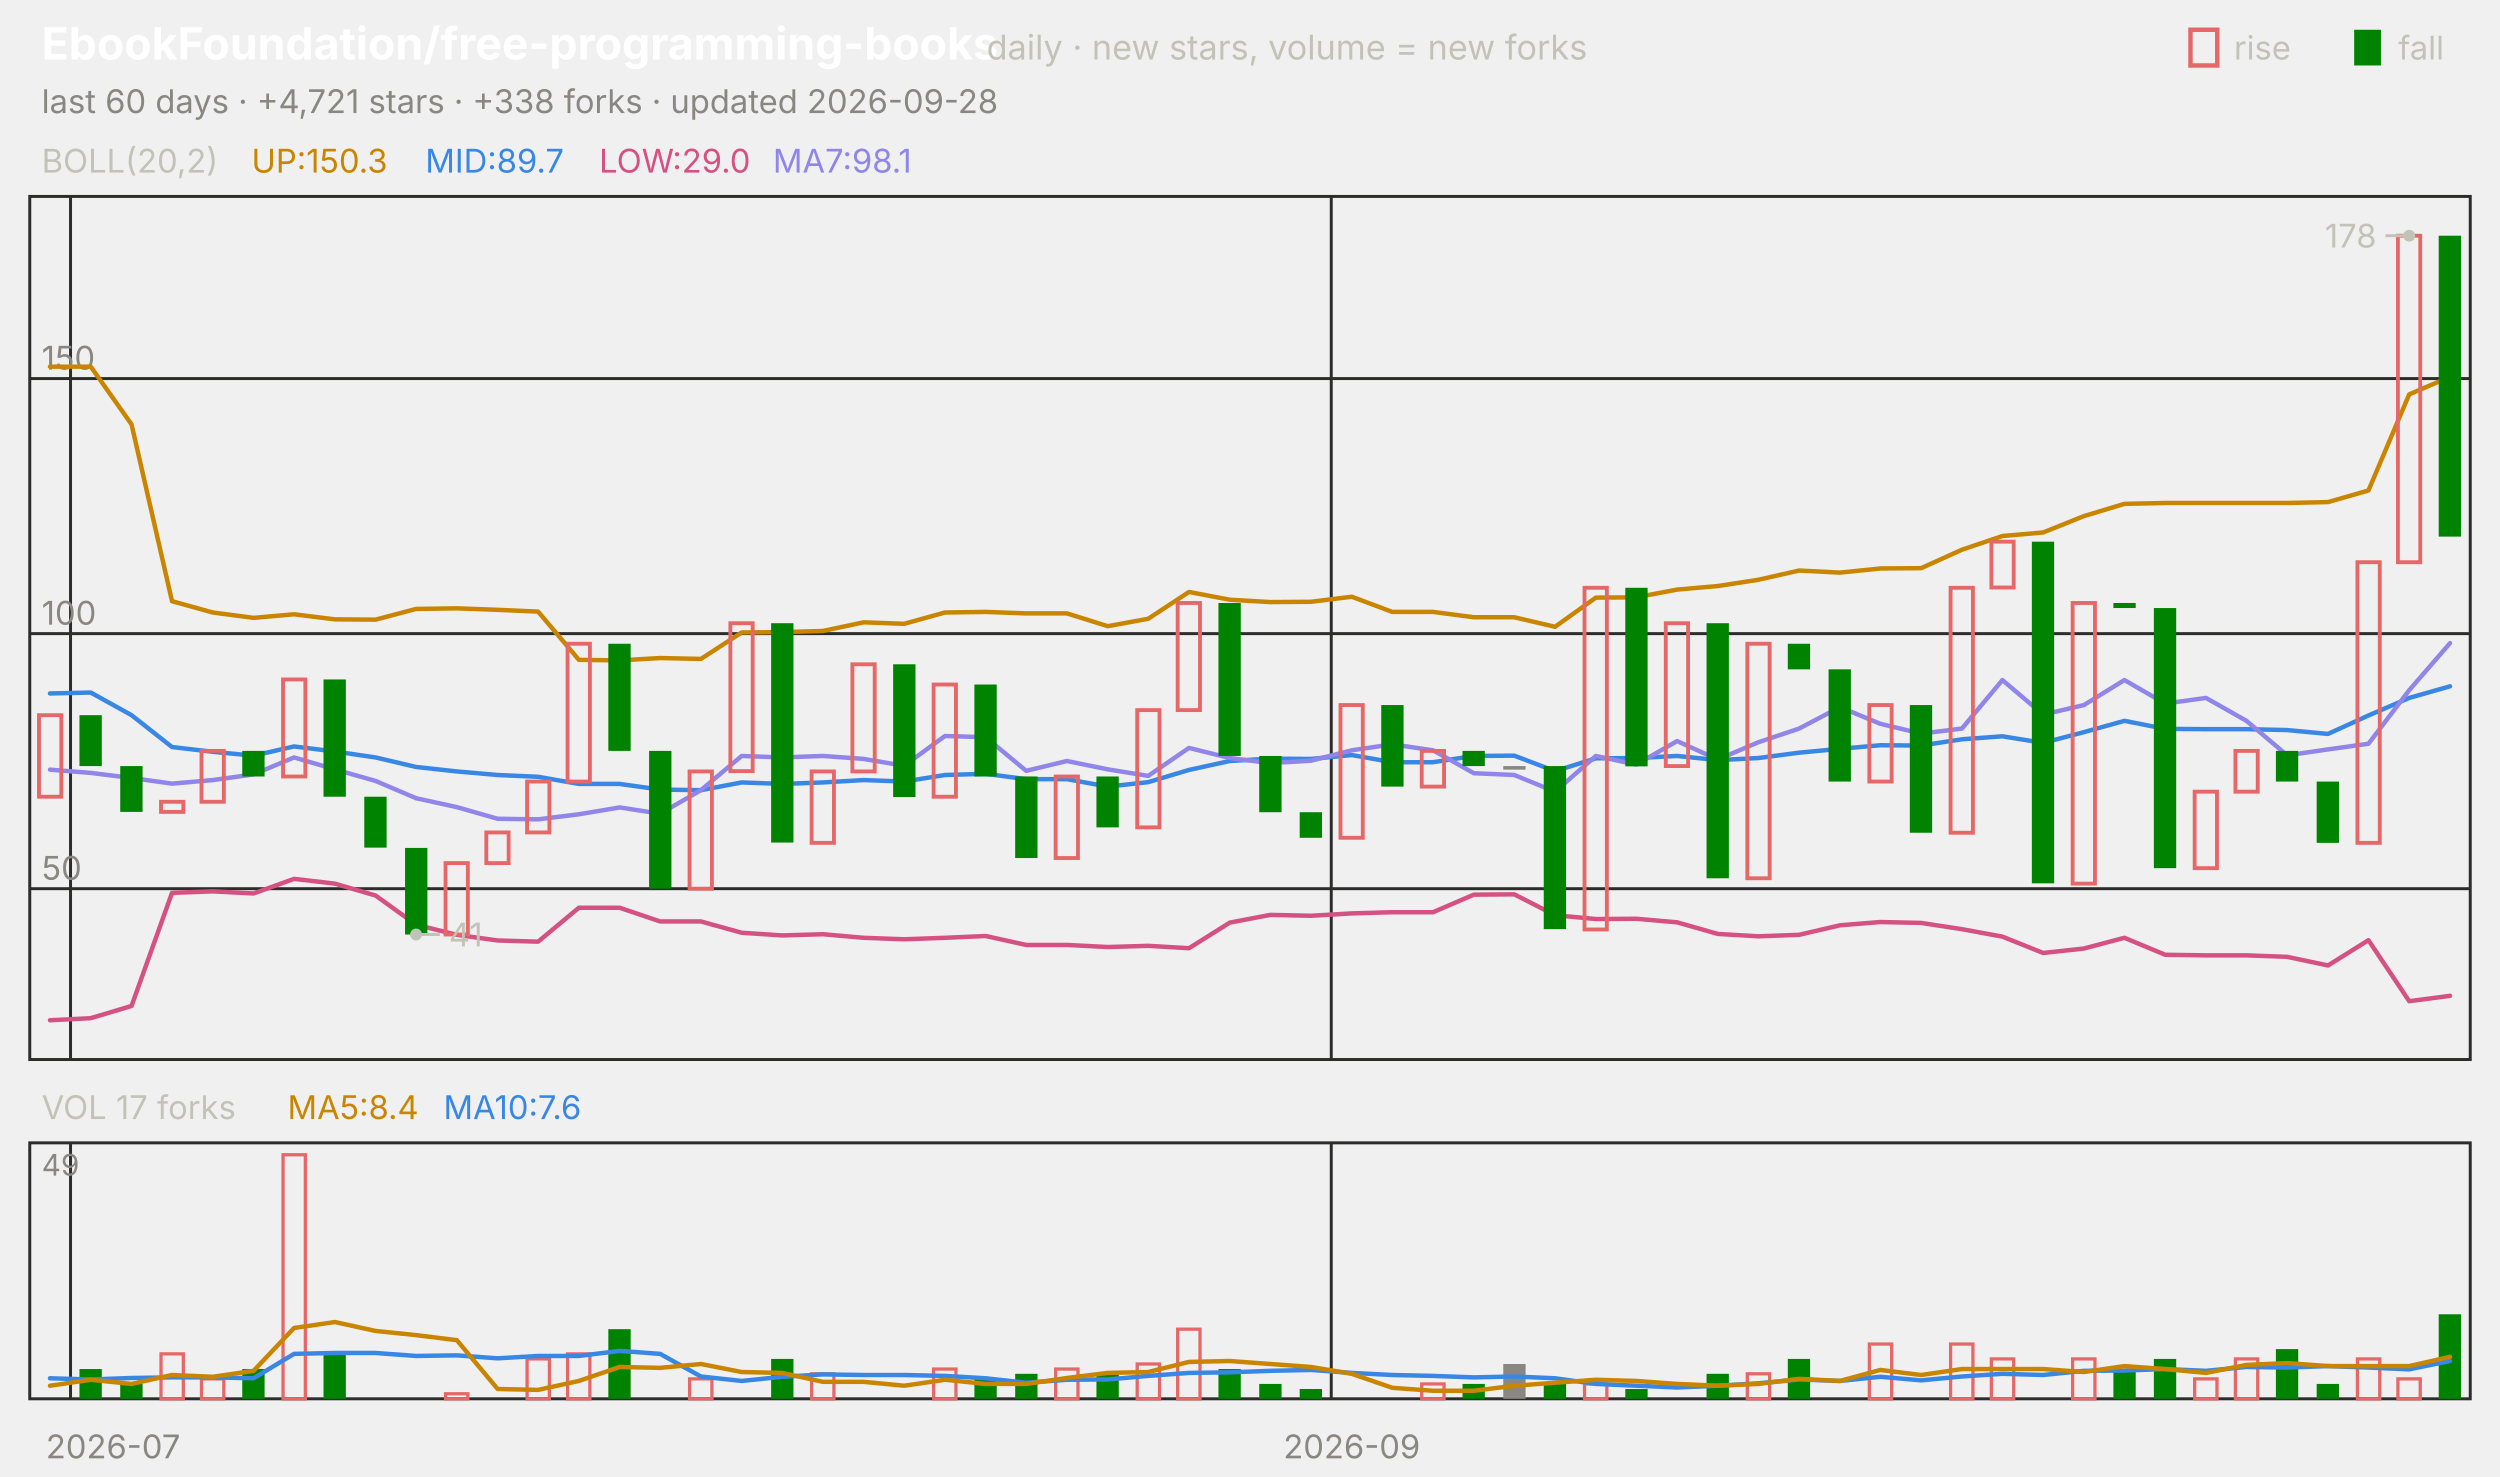
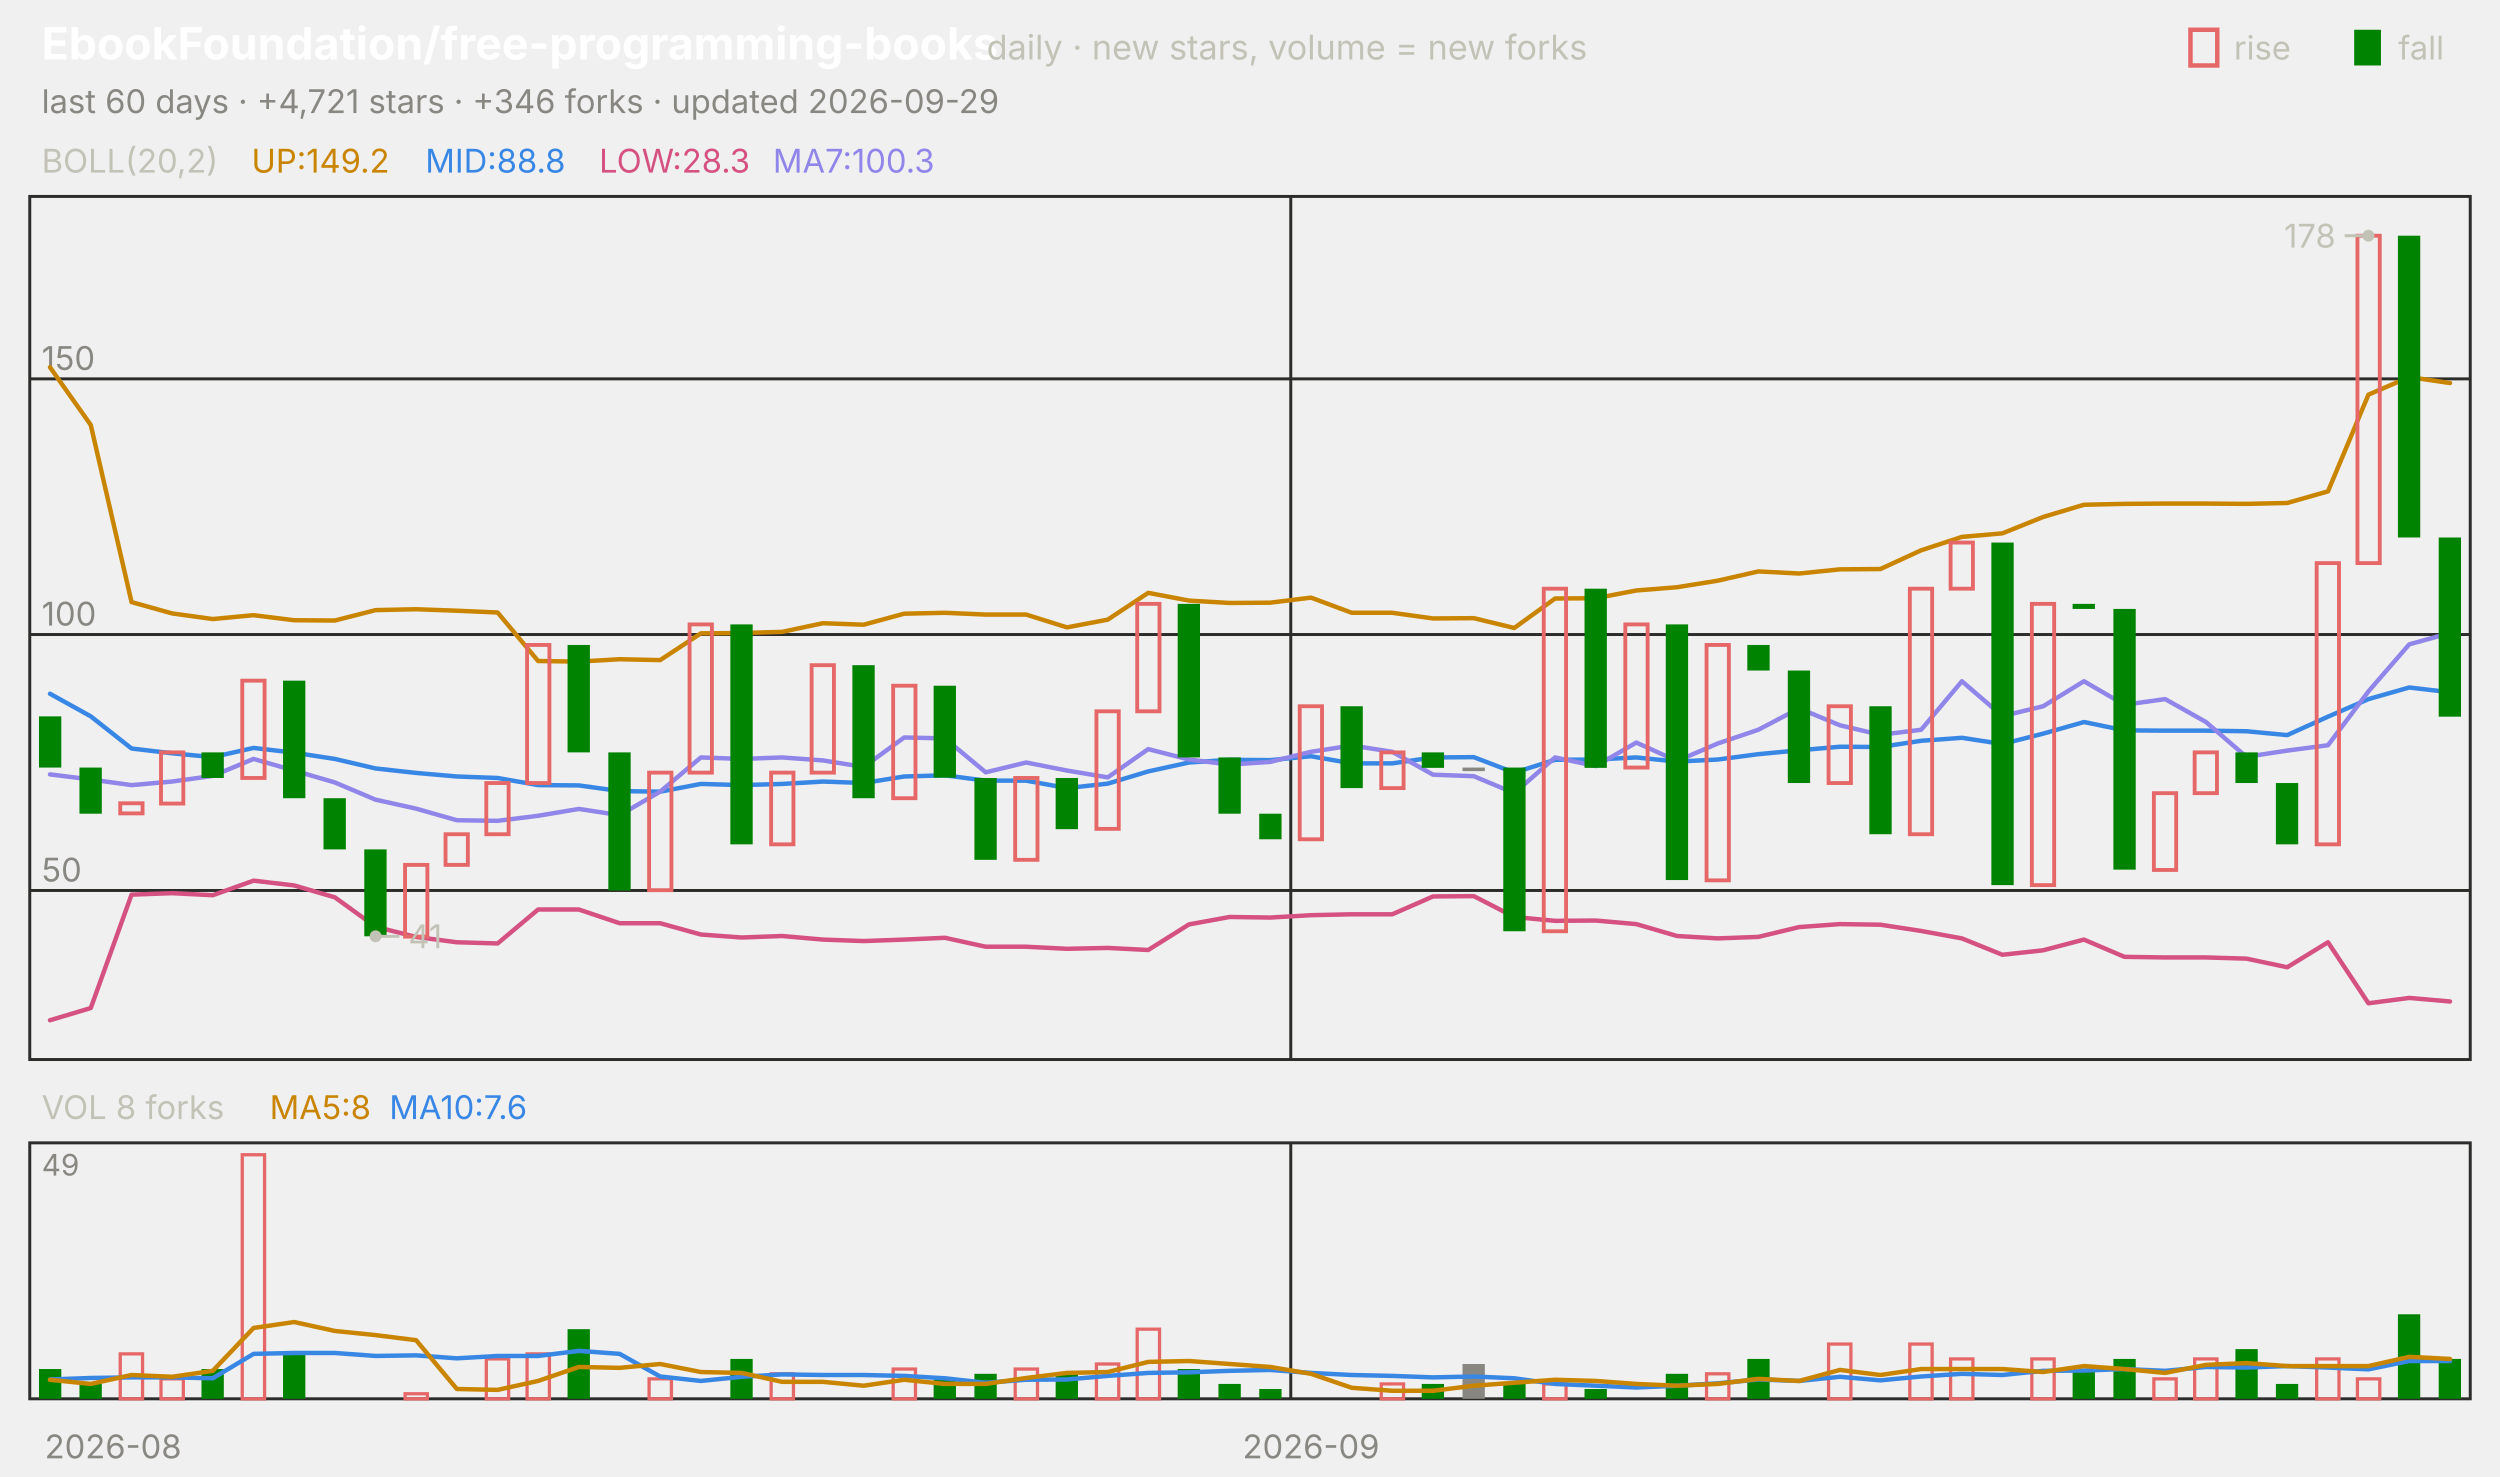
<svg xmlns="http://www.w3.org/2000/svg" viewBox="0 0 840 496" width="840" height="496" font-family="-apple-system,'Segoe UI',system-ui,sans-serif" role="img" aria-label="EbookFoundation/free-programming-books candlestick chart">
  <text x="14.0" y="20.0" font-size="15" fill="#ffffff" font-weight="650">EbookFoundation/free-programming-books</text>
  <text x="331.5" y="20.0" font-size="11.5" fill="#c3c2b7">daily · new stars, volume = new forks</text>
  <text x="805.8" y="20.0" font-size="11.0" fill="#c3c2b7">fall</text>
  <rect x="791" y="10" width="9" height="12" fill="#008300" />
  <text x="750.6" y="20.0" font-size="11.0" fill="#c3c2b7">rise</text>
  <rect x="736" y="10" width="9" height="12" fill="none" stroke="#e66767" stroke-width="1.5" />
-   <text x="14.0" y="38.0" font-size="11.0" fill="#898781">last 60 days · +4,721 stars · +338 forks · updated 2026-09-28</text>
+   <text x="14.0" y="38.0" font-size="11.0" fill="#898781">last 60 days · +4,721 stars · +346 forks · updated 2026-09-29</text>
  <rect x="10" y="66" width="820" height="290" fill="none" stroke="#2c2c2a" />
  <rect x="10" y="384" width="820" height="86" fill="none" stroke="#2c2c2a" />
-   <text x="38.0" y="490.0" font-size="11.0" fill="#898781" text-anchor="middle">2026-07</text>
-   <line x1="23.7" y1="66.0" x2="23.7" y2="356.0" stroke="#2c2c2a" stroke-width="1.0" />
-   <line x1="23.7" y1="384.0" x2="23.7" y2="470.0" stroke="#2c2c2a" stroke-width="1.0" />
-   <line x1="447.3" y1="66.0" x2="447.3" y2="356.0" stroke="#2c2c2a" stroke-width="1.0" />
-   <line x1="447.3" y1="384.0" x2="447.3" y2="470.0" stroke="#2c2c2a" stroke-width="1.0" />
-   <text x="454.2" y="490.0" font-size="11.0" fill="#898781" text-anchor="middle">2026-09</text>
+   <text x="38.0" y="490.0" font-size="11.0" fill="#898781" text-anchor="middle">2026-08</text>
+   <line x1="433.7" y1="66.0" x2="433.7" y2="356.0" stroke="#2c2c2a" stroke-width="1.0" />
+   <line x1="433.7" y1="384.0" x2="433.7" y2="470.0" stroke="#2c2c2a" stroke-width="1.0" />
+   <text x="440.5" y="490.0" font-size="11.0" fill="#898781" text-anchor="middle">2026-09</text>
  <text x="14.0" y="58.0" font-size="11.0" fill="#c3c2b7">BOLL(20,2)</text>
-   <text x="84.5" y="58.0" font-size="11.0" fill="#c98500">UP:150.3</text>
-   <text x="142.9" y="58.0" font-size="11.0" fill="#3987e5">MID:89.7</text>
-   <text x="201.3" y="58.0" font-size="11.0" fill="#d55181">LOW:29.0</text>
-   <text x="259.7" y="58.0" font-size="11.0" fill="#9085e9">MA7:98.1</text>
-   <line x1="10.0" y1="298.6" x2="830.0" y2="298.6" stroke="#2c2c2a" stroke-width="1.0" />
-   <text x="14.0" y="295.6" font-size="11.0" fill="#898781">50</text>
-   <line x1="10.0" y1="212.9" x2="830.0" y2="212.9" stroke="#2c2c2a" stroke-width="1.0" />
-   <text x="14.0" y="209.9" font-size="11.0" fill="#898781">100</text>
-   <line x1="10.0" y1="127.2" x2="830.0" y2="127.2" stroke="#2c2c2a" stroke-width="1.0" />
-   <text x="14.0" y="124.2" font-size="11.0" fill="#898781">150</text>
-   <polyline points="16.8,123.2 30.5,123.2 44.2,142.6 57.8,202.0 71.5,205.8 85.2,207.6 98.8,206.4 112.5,208.1 126.2,208.2 139.8,204.6 153.5,204.4 167.2,204.9 180.8,205.5 194.5,221.7 208.2,221.9 221.8,221.1 235.5,221.4 249.2,212.5 262.8,212.4 276.5,212.0 290.2,209.1 303.8,209.6 317.5,205.8 331.2,205.6 344.8,206.1 358.5,206.1 372.2,210.4 385.8,207.9 399.5,198.9 413.2,201.5 426.8,202.3 440.5,202.2 454.2,200.5 467.8,205.6 481.5,205.6 495.2,207.4 508.8,207.4 522.5,210.6 536.2,200.8 549.8,200.7 563.5,198.1 577.2,196.9 590.8,194.8 604.5,191.7 618.2,192.4 631.8,191.0 645.5,190.9 659.2,184.7 672.8,180.1 686.5,178.9 700.2,173.4 713.8,169.3 727.5,169.0 741.2,169.0 754.8,169.0 768.5,169.0 782.2,168.7 795.8,164.8 809.5,132.5 823.2,126.6" fill="none" stroke="#c98500" stroke-width="1.5" stroke-linejoin="round" stroke-linecap="round" />
-   <polyline points="16.8,233.0 30.5,232.7 44.2,240.3 57.8,251.0 71.5,252.6 85.2,253.9 98.8,250.8 112.5,252.5 126.2,254.5 139.8,257.7 153.5,259.2 167.2,260.4 180.8,261.0 194.5,263.4 208.2,263.4 221.8,265.3 235.5,265.5 249.2,262.9 262.8,263.4 276.5,262.9 290.2,262.1 303.8,262.6 317.5,260.4 331.2,260.0 344.8,261.8 358.5,261.8 372.2,264.3 385.8,262.8 399.5,258.7 413.2,255.7 426.8,254.9 440.5,255.0 454.2,253.7 467.8,256.1 481.5,256.1 495.2,254.0 508.8,253.9 522.5,259.1 536.2,254.8 549.8,254.7 563.5,254.0 577.2,255.4 590.8,254.7 604.5,252.9 618.2,251.6 631.8,250.4 645.5,250.5 659.2,248.4 672.8,247.4 686.5,249.6 700.2,246.0 713.8,242.2 727.5,244.9 741.2,245.0 754.8,245.0 768.5,245.3 782.2,246.6 795.8,240.4 809.5,234.5 823.2,230.6" fill="none" stroke="#3987e5" stroke-width="1.5" stroke-linejoin="round" stroke-linecap="round" />
-   <polyline points="16.8,342.8 30.5,342.1 44.2,338.0 57.8,300.0 71.5,299.5 85.2,300.2 98.8,295.3 112.5,296.9 126.2,300.9 139.8,310.7 153.5,314.1 167.2,316.0 180.8,316.4 194.5,305.0 208.2,305.0 221.8,309.6 235.5,309.6 249.2,313.4 262.8,314.3 276.5,313.9 290.2,315.1 303.8,315.6 317.5,315.1 331.2,314.5 344.8,317.5 358.5,317.5 372.2,318.2 385.8,317.8 399.5,318.6 413.2,310.0 426.8,307.4 440.5,307.7 454.2,306.9 467.8,306.5 481.5,306.5 495.2,300.6 508.8,300.5 522.5,307.5 536.2,308.8 549.8,308.7 563.5,309.9 577.2,313.8 590.8,314.6 604.5,314.1 618.2,310.9 631.8,309.8 645.5,310.1 659.2,312.2 672.8,314.7 686.5,320.2 700.2,318.7 713.8,315.1 727.5,320.8 741.2,321.0 754.8,321.0 768.5,321.5 782.2,324.4 795.8,315.9 809.5,336.4 823.2,334.6" fill="none" stroke="#d55181" stroke-width="1.5" stroke-linejoin="round" stroke-linecap="round" />
-   <polyline points="16.8,258.6 30.5,259.7 44.2,261.4 57.8,263.3 71.5,262.1 85.2,260.2 98.8,254.5 112.5,258.5 126.2,262.4 139.8,268.2 153.5,271.2 167.2,275.1 180.8,275.3 194.5,273.6 208.2,271.3 221.8,273.4 235.5,265.5 249.2,254.0 262.8,254.5 276.5,254.0 290.2,255.0 303.8,257.3 317.5,247.3 331.2,247.7 344.8,259.0 358.5,255.7 372.2,258.5 385.8,260.7 399.5,251.3 413.2,254.7 426.8,256.4 440.5,255.6 454.2,252.1 467.8,250.1 481.5,252.1 495.2,259.8 508.8,260.4 522.5,266.0 536.2,254.0 549.8,256.9 563.5,249.0 577.2,255.2 590.8,249.4 604.5,244.8 618.2,237.6 631.8,243.2 645.5,246.5 659.2,244.8 672.8,228.5 686.5,240.1 700.2,236.9 713.8,228.5 727.5,236.4 741.2,234.5 754.8,242.2 768.5,253.8 782.2,251.8 795.8,249.9 809.5,231.9 823.2,216.1" fill="none" stroke="#9085e9" stroke-width="1.5" stroke-linejoin="round" stroke-linecap="round" />
-   <rect x="13.1" y="240.3" width="7.5" height="27.4" fill="none" stroke="#e66767" stroke-width="1.3" />
-   <rect x="26.7" y="240.3" width="7.5" height="17.1" fill="#008300" />
-   <rect x="40.4" y="257.4" width="7.5" height="15.4" fill="#008300" />
-   <rect x="54.1" y="269.4" width="7.5" height="3.4" fill="none" stroke="#e66767" stroke-width="1.3" />
-   <rect x="67.7" y="252.3" width="7.5" height="17.1" fill="none" stroke="#e66767" stroke-width="1.3" />
-   <rect x="81.4" y="252.3" width="7.5" height="8.6" fill="#008300" />
-   <rect x="95.1" y="228.3" width="7.5" height="32.6" fill="none" stroke="#e66767" stroke-width="1.3" />
-   <rect x="108.7" y="228.3" width="7.5" height="39.4" fill="#008300" />
-   <rect x="122.4" y="267.7" width="7.5" height="17.1" fill="#008300" />
-   <rect x="136.1" y="284.9" width="7.5" height="29.1" fill="#008300" />
-   <rect x="149.7" y="290.0" width="7.5" height="24.0" fill="none" stroke="#e66767" stroke-width="1.3" />
-   <rect x="163.4" y="279.7" width="7.5" height="10.3" fill="none" stroke="#e66767" stroke-width="1.3" />
-   <rect x="177.1" y="262.6" width="7.5" height="17.1" fill="none" stroke="#e66767" stroke-width="1.3" />
-   <rect x="190.7" y="216.3" width="7.5" height="46.3" fill="none" stroke="#e66767" stroke-width="1.3" />
-   <rect x="204.4" y="216.3" width="7.5" height="36.0" fill="#008300" />
-   <rect x="218.1" y="252.3" width="7.5" height="46.3" fill="#008300" />
-   <rect x="231.7" y="259.2" width="7.5" height="39.4" fill="none" stroke="#e66767" stroke-width="1.3" />
-   <rect x="245.4" y="209.4" width="7.5" height="49.7" fill="none" stroke="#e66767" stroke-width="1.3" />
-   <rect x="259.1" y="209.4" width="7.5" height="73.7" fill="#008300" />
-   <rect x="272.7" y="259.2" width="7.5" height="24.0" fill="none" stroke="#e66767" stroke-width="1.3" />
-   <rect x="286.4" y="223.2" width="7.5" height="36.0" fill="none" stroke="#e66767" stroke-width="1.3" />
-   <rect x="300.1" y="223.2" width="7.5" height="44.6" fill="#008300" />
-   <rect x="313.7" y="230.0" width="7.5" height="37.7" fill="none" stroke="#e66767" stroke-width="1.3" />
-   <rect x="327.4" y="230.0" width="7.5" height="30.9" fill="#008300" />
-   <rect x="341.1" y="260.9" width="7.5" height="27.4" fill="#008300" />
-   <rect x="354.7" y="260.9" width="7.5" height="27.4" fill="none" stroke="#e66767" stroke-width="1.3" />
-   <rect x="368.4" y="260.9" width="7.5" height="17.1" fill="#008300" />
-   <rect x="382.1" y="238.6" width="7.5" height="39.4" fill="none" stroke="#e66767" stroke-width="1.3" />
-   <rect x="395.7" y="202.6" width="7.5" height="36.0" fill="none" stroke="#e66767" stroke-width="1.3" />
-   <rect x="409.4" y="202.6" width="7.5" height="51.4" fill="#008300" />
-   <rect x="423.1" y="254.0" width="7.5" height="18.9" fill="#008300" />
-   <rect x="436.7" y="272.9" width="7.5" height="8.6" fill="#008300" />
-   <rect x="450.4" y="236.9" width="7.5" height="44.6" fill="none" stroke="#e66767" stroke-width="1.3" />
-   <rect x="464.1" y="236.9" width="7.5" height="27.4" fill="#008300" />
-   <rect x="477.7" y="252.3" width="7.5" height="12.0" fill="none" stroke="#e66767" stroke-width="1.3" />
-   <rect x="491.4" y="252.3" width="7.5" height="5.1" fill="#008300" />
-   <rect x="505.1" y="257.4" width="7.5" height="1.2" fill="#898781" />
-   <rect x="518.7" y="257.4" width="7.5" height="54.8" fill="#008300" />
-   <rect x="532.4" y="197.5" width="7.5" height="114.8" fill="none" stroke="#e66767" stroke-width="1.3" />
-   <rect x="546.1" y="197.5" width="7.5" height="60.0" fill="#008300" />
-   <rect x="559.7" y="209.4" width="7.5" height="48.0" fill="none" stroke="#e66767" stroke-width="1.3" />
-   <rect x="573.4" y="209.4" width="7.5" height="85.7" fill="#008300" />
-   <rect x="587.1" y="216.3" width="7.5" height="78.8" fill="none" stroke="#e66767" stroke-width="1.3" />
-   <rect x="600.7" y="216.3" width="7.5" height="8.6" fill="#008300" />
-   <rect x="614.4" y="224.9" width="7.5" height="37.7" fill="#008300" />
-   <rect x="628.1" y="236.9" width="7.5" height="25.7" fill="none" stroke="#e66767" stroke-width="1.3" />
-   <rect x="641.7" y="236.9" width="7.5" height="42.9" fill="#008300" />
-   <rect x="655.4" y="197.5" width="7.5" height="82.3" fill="none" stroke="#e66767" stroke-width="1.3" />
-   <rect x="669.1" y="182.0" width="7.5" height="15.4" fill="none" stroke="#e66767" stroke-width="1.3" />
-   <rect x="682.7" y="182.0" width="7.5" height="114.8" fill="#008300" />
-   <rect x="696.4" y="202.6" width="7.5" height="94.3" fill="none" stroke="#e66767" stroke-width="1.3" />
-   <rect x="710.1" y="202.6" width="7.5" height="1.7" fill="#008300" />
-   <rect x="723.7" y="204.3" width="7.5" height="87.4" fill="#008300" />
-   <rect x="737.4" y="266.0" width="7.5" height="25.7" fill="none" stroke="#e66767" stroke-width="1.3" />
-   <rect x="751.1" y="252.3" width="7.5" height="13.7" fill="none" stroke="#e66767" stroke-width="1.3" />
-   <rect x="764.7" y="252.3" width="7.5" height="10.3" fill="#008300" />
-   <rect x="778.4" y="262.6" width="7.5" height="20.6" fill="#008300" />
-   <rect x="792.1" y="188.9" width="7.5" height="94.3" fill="none" stroke="#e66767" stroke-width="1.3" />
-   <rect x="805.7" y="79.2" width="7.5" height="109.7" fill="none" stroke="#e66767" stroke-width="1.3" />
-   <rect x="819.4" y="79.2" width="7.5" height="101.1" fill="#008300" />
-   <circle cx="809.5" cy="79.2" r="2" fill="#c3c2b7" />
-   <line x1="809.5" y1="79.2" x2="801.5" y2="79.2" stroke="#c3c2b7" stroke-width="1.0" />
-   <text x="798.5" y="83.2" font-size="11.0" fill="#c3c2b7" text-anchor="end">178</text>
-   <circle cx="139.8" cy="314.0" r="2" fill="#c3c2b7" />
-   <line x1="139.8" y1="314.0" x2="147.8" y2="314.0" stroke="#c3c2b7" stroke-width="1.0" />
-   <text x="150.8" y="318.0" font-size="11.0" fill="#c3c2b7">41</text>
-   <text x="14.0" y="376.0" font-size="11.0" fill="#c3c2b7">VOL 17 forks</text>
-   <text x="96.6" y="376.0" font-size="11.0" fill="#c98500">MA5:8.4</text>
-   <text x="149.0" y="376.0" font-size="11.0" fill="#3987e5">MA10:7.6</text>
+   <text x="84.5" y="58.0" font-size="11.0" fill="#c98500">UP:149.2</text>
+   <text x="142.9" y="58.0" font-size="11.0" fill="#3987e5">MID:88.8</text>
+   <text x="201.3" y="58.0" font-size="11.0" fill="#d55181">LOW:28.3</text>
+   <text x="259.7" y="58.0" font-size="11.0" fill="#9085e9">MA7:100.3</text>
+   <line x1="10.0" y1="299.2" x2="830.0" y2="299.2" stroke="#2c2c2a" stroke-width="1.0" />
+   <text x="14.0" y="296.2" font-size="11.0" fill="#898781">50</text>
+   <line x1="10.0" y1="213.2" x2="830.0" y2="213.2" stroke="#2c2c2a" stroke-width="1.0" />
+   <text x="14.0" y="210.2" font-size="11.0" fill="#898781">100</text>
+   <line x1="10.0" y1="127.3" x2="830.0" y2="127.3" stroke="#2c2c2a" stroke-width="1.0" />
+   <text x="14.0" y="124.3" font-size="11.0" fill="#898781">150</text>
+   <polyline points="16.8,123.4 30.5,142.8 44.2,202.3 57.8,206.1 71.5,208.0 85.2,206.7 98.8,208.4 112.5,208.5 126.2,205.0 139.8,204.7 153.5,205.2 167.2,205.8 180.8,222.1 194.5,222.3 208.2,221.5 221.8,221.8 235.5,212.8 249.2,212.7 262.8,212.3 276.5,209.4 290.2,209.9 303.8,206.2 317.5,205.9 331.2,206.5 344.8,206.5 358.5,210.8 372.2,208.2 385.8,199.2 399.5,201.8 413.2,202.6 426.8,202.5 440.5,200.8 454.2,205.9 467.8,205.9 481.5,207.8 495.2,207.7 508.8,211.0 522.5,201.1 536.2,201.0 549.8,198.4 563.5,197.3 577.2,195.1 590.8,192.0 604.5,192.7 618.2,191.3 631.8,191.2 645.5,184.9 659.2,180.4 672.8,179.2 686.5,173.7 700.2,169.6 713.8,169.3 727.5,169.2 741.2,169.2 754.8,169.3 768.5,169.0 782.2,165.1 795.8,132.6 809.5,126.7 823.2,128.7" fill="none" stroke="#c98500" stroke-width="1.5" stroke-linejoin="round" stroke-linecap="round" />
+   <polyline points="16.8,233.1 30.5,240.7 44.2,251.5 57.8,253.1 71.5,254.4 85.2,251.3 98.8,252.9 112.5,255.0 126.2,258.2 139.8,259.7 153.5,260.9 167.2,261.4 180.8,263.8 194.5,263.9 208.2,265.8 221.8,266.0 235.5,263.4 249.2,263.8 262.8,263.4 276.5,262.6 290.2,263.1 303.8,260.9 317.5,260.5 331.2,262.3 344.8,262.3 358.5,264.8 372.2,263.3 385.8,259.2 399.5,256.2 413.2,255.3 426.8,255.4 440.5,254.1 454.2,256.5 467.8,256.5 481.5,254.5 495.2,254.4 508.8,259.6 522.5,255.3 536.2,255.2 549.8,254.5 563.5,255.9 577.2,255.2 590.8,253.4 604.5,252.1 618.2,250.9 631.8,251.0 645.5,248.9 659.2,247.9 672.8,250.0 686.5,246.5 700.2,242.6 713.8,245.4 727.5,245.5 741.2,245.5 754.8,245.7 768.5,247.0 782.2,240.8 795.8,234.9 809.5,231.0 823.2,232.6" fill="none" stroke="#3987e5" stroke-width="1.5" stroke-linejoin="round" stroke-linecap="round" />
+   <polyline points="16.8,342.8 30.5,338.7 44.2,300.6 57.8,300.1 71.5,300.8 85.2,295.9 98.8,297.5 112.5,301.5 126.2,311.4 139.8,314.8 153.5,316.6 167.2,317.0 180.8,305.6 194.5,305.6 208.2,310.2 221.8,310.2 235.5,314.0 249.2,315.0 262.8,314.5 276.5,315.7 290.2,316.2 303.8,315.7 317.5,315.1 331.2,318.1 344.8,318.1 358.5,318.8 372.2,318.5 385.8,319.2 399.5,310.6 413.2,308.1 426.8,308.3 440.5,307.5 454.2,307.2 467.8,307.2 481.5,301.2 495.2,301.1 508.8,308.1 522.5,309.4 536.2,309.3 549.8,310.5 563.5,314.5 577.2,315.3 590.8,314.8 604.5,311.5 618.2,310.5 631.8,310.7 645.5,312.8 659.2,315.3 672.8,320.8 686.5,319.3 700.2,315.7 713.8,321.5 727.5,321.7 741.2,321.7 754.8,322.1 768.5,325.0 782.2,316.6 795.8,337.1 809.5,335.3 823.2,336.5" fill="none" stroke="#d55181" stroke-width="1.5" stroke-linejoin="round" stroke-linecap="round" />
+   <polyline points="16.8,260.2 30.5,261.9 44.2,263.8 57.8,262.6 71.5,260.7 85.2,255.0 98.8,258.9 112.5,262.9 126.2,268.7 139.8,271.7 153.5,275.6 167.2,275.8 180.8,274.1 194.5,271.8 208.2,273.9 221.8,266.0 235.5,254.5 249.2,255.0 262.8,254.5 276.5,255.5 290.2,257.7 303.8,247.8 317.5,248.1 331.2,259.5 344.8,256.2 358.5,258.9 372.2,261.2 385.8,251.7 399.5,255.2 413.2,256.9 426.8,256.0 440.5,252.6 454.2,250.5 467.8,252.6 481.5,260.3 495.2,260.8 508.8,266.5 522.5,254.5 536.2,257.4 549.8,249.5 563.5,255.7 577.2,249.8 590.8,245.2 604.5,238.0 618.2,243.7 631.8,246.9 645.5,245.2 659.2,228.9 672.8,240.6 686.5,237.3 700.2,228.9 713.8,236.8 727.5,234.9 741.2,242.6 754.8,254.3 768.5,252.2 782.2,250.4 795.8,232.3 809.5,216.5 823.2,212.7" fill="none" stroke="#9085e9" stroke-width="1.5" stroke-linejoin="round" stroke-linecap="round" />
+   <rect x="13.1" y="240.7" width="7.5" height="17.2" fill="#008300" />
+   <rect x="26.7" y="257.9" width="7.5" height="15.5" fill="#008300" />
+   <rect x="40.4" y="269.9" width="7.5" height="3.4" fill="none" stroke="#e66767" stroke-width="1.3" />
+   <rect x="54.1" y="252.8" width="7.5" height="17.2" fill="none" stroke="#e66767" stroke-width="1.3" />
+   <rect x="67.7" y="252.8" width="7.5" height="8.6" fill="#008300" />
+   <rect x="81.4" y="228.7" width="7.5" height="32.7" fill="none" stroke="#e66767" stroke-width="1.3" />
+   <rect x="95.1" y="228.7" width="7.5" height="39.5" fill="#008300" />
+   <rect x="108.7" y="268.2" width="7.5" height="17.2" fill="#008300" />
+   <rect x="122.4" y="285.4" width="7.5" height="29.2" fill="#008300" />
+   <rect x="136.1" y="290.6" width="7.5" height="24.1" fill="none" stroke="#e66767" stroke-width="1.3" />
+   <rect x="149.7" y="280.3" width="7.5" height="10.3" fill="none" stroke="#e66767" stroke-width="1.3" />
+   <rect x="163.4" y="263.1" width="7.5" height="17.2" fill="none" stroke="#e66767" stroke-width="1.3" />
+   <rect x="177.1" y="216.7" width="7.5" height="46.4" fill="none" stroke="#e66767" stroke-width="1.3" />
+   <rect x="190.7" y="216.7" width="7.5" height="36.1" fill="#008300" />
+   <rect x="204.4" y="252.8" width="7.5" height="46.4" fill="#008300" />
+   <rect x="218.1" y="259.6" width="7.5" height="39.5" fill="none" stroke="#e66767" stroke-width="1.3" />
+   <rect x="231.7" y="209.8" width="7.5" height="49.8" fill="none" stroke="#e66767" stroke-width="1.3" />
+   <rect x="245.4" y="209.8" width="7.5" height="73.9" fill="#008300" />
+   <rect x="259.1" y="259.6" width="7.5" height="24.1" fill="none" stroke="#e66767" stroke-width="1.3" />
+   <rect x="272.7" y="223.5" width="7.5" height="36.1" fill="none" stroke="#e66767" stroke-width="1.3" />
+   <rect x="286.4" y="223.5" width="7.5" height="44.7" fill="#008300" />
+   <rect x="300.1" y="230.4" width="7.5" height="37.8" fill="none" stroke="#e66767" stroke-width="1.3" />
+   <rect x="313.7" y="230.4" width="7.5" height="30.9" fill="#008300" />
+   <rect x="327.4" y="261.4" width="7.5" height="27.5" fill="#008300" />
+   <rect x="341.1" y="261.4" width="7.5" height="27.5" fill="none" stroke="#e66767" stroke-width="1.3" />
+   <rect x="354.7" y="261.4" width="7.5" height="17.2" fill="#008300" />
+   <rect x="368.4" y="239.0" width="7.5" height="39.5" fill="none" stroke="#e66767" stroke-width="1.3" />
+   <rect x="382.1" y="202.9" width="7.5" height="36.1" fill="none" stroke="#e66767" stroke-width="1.3" />
+   <rect x="395.7" y="202.9" width="7.5" height="51.6" fill="#008300" />
+   <rect x="409.4" y="254.5" width="7.5" height="18.9" fill="#008300" />
+   <rect x="423.1" y="273.4" width="7.5" height="8.6" fill="#008300" />
+   <rect x="436.7" y="237.3" width="7.5" height="44.7" fill="none" stroke="#e66767" stroke-width="1.3" />
+   <rect x="450.4" y="237.3" width="7.5" height="27.5" fill="#008300" />
+   <rect x="464.1" y="252.8" width="7.5" height="12.0" fill="none" stroke="#e66767" stroke-width="1.3" />
+   <rect x="477.7" y="252.8" width="7.5" height="5.2" fill="#008300" />
+   <rect x="491.4" y="257.9" width="7.5" height="1.2" fill="#898781" />
+   <rect x="505.1" y="257.9" width="7.5" height="55.0" fill="#008300" />
+   <rect x="518.7" y="197.8" width="7.5" height="115.1" fill="none" stroke="#e66767" stroke-width="1.3" />
+   <rect x="532.4" y="197.8" width="7.5" height="60.2" fill="#008300" />
+   <rect x="546.1" y="209.8" width="7.5" height="48.1" fill="none" stroke="#e66767" stroke-width="1.3" />
+   <rect x="559.7" y="209.8" width="7.5" height="85.9" fill="#008300" />
+   <rect x="573.4" y="216.7" width="7.5" height="79.1" fill="none" stroke="#e66767" stroke-width="1.3" />
+   <rect x="587.1" y="216.7" width="7.5" height="8.6" fill="#008300" />
+   <rect x="600.7" y="225.3" width="7.5" height="37.8" fill="#008300" />
+   <rect x="614.4" y="237.3" width="7.5" height="25.8" fill="none" stroke="#e66767" stroke-width="1.3" />
+   <rect x="628.1" y="237.3" width="7.5" height="43.0" fill="#008300" />
+   <rect x="641.7" y="197.8" width="7.5" height="82.5" fill="none" stroke="#e66767" stroke-width="1.3" />
+   <rect x="655.4" y="182.3" width="7.5" height="15.5" fill="none" stroke="#e66767" stroke-width="1.3" />
+   <rect x="669.1" y="182.3" width="7.5" height="115.1" fill="#008300" />
+   <rect x="682.7" y="202.9" width="7.5" height="94.5" fill="none" stroke="#e66767" stroke-width="1.3" />
+   <rect x="696.4" y="202.9" width="7.5" height="1.7" fill="#008300" />
+   <rect x="710.1" y="204.6" width="7.5" height="87.6" fill="#008300" />
+   <rect x="723.7" y="266.5" width="7.5" height="25.8" fill="none" stroke="#e66767" stroke-width="1.3" />
+   <rect x="737.4" y="252.8" width="7.5" height="13.7" fill="none" stroke="#e66767" stroke-width="1.3" />
+   <rect x="751.1" y="252.8" width="7.5" height="10.3" fill="#008300" />
+   <rect x="764.7" y="263.1" width="7.5" height="20.6" fill="#008300" />
+   <rect x="778.4" y="189.2" width="7.5" height="94.5" fill="none" stroke="#e66767" stroke-width="1.3" />
+   <rect x="792.1" y="79.2" width="7.5" height="110.0" fill="none" stroke="#e66767" stroke-width="1.3" />
+   <rect x="805.7" y="79.2" width="7.5" height="101.4" fill="#008300" />
+   <rect x="819.4" y="180.6" width="7.5" height="60.2" fill="#008300" />
+   <circle cx="795.8" cy="79.2" r="2" fill="#c3c2b7" />
+   <line x1="795.8" y1="79.2" x2="787.8" y2="79.2" stroke="#c3c2b7" stroke-width="1.0" />
+   <text x="784.8" y="83.2" font-size="11.0" fill="#c3c2b7" text-anchor="end">178</text>
+   <circle cx="126.2" cy="314.6" r="2" fill="#c3c2b7" />
+   <line x1="126.2" y1="314.6" x2="134.2" y2="314.6" stroke="#c3c2b7" stroke-width="1.0" />
+   <text x="137.2" y="318.6" font-size="11.0" fill="#c3c2b7">41</text>
+   <text x="14.0" y="376.0" font-size="11.0" fill="#c3c2b7">VOL 8 forks</text>
+   <text x="90.6" y="376.0" font-size="11.0" fill="#c98500">MA5:8</text>
+   <text x="130.8" y="376.0" font-size="11.0" fill="#3987e5">MA10:7.6</text>
  <text x="14.0" y="395.0" font-size="10" fill="#898781">49</text>
-   <rect x="26.7" y="460.0" width="7.5" height="10.0" fill="#008300" />
-   <rect x="40.4" y="465.0" width="7.5" height="5.0" fill="#008300" />
-   <rect x="54.1" y="454.9" width="7.5" height="15.1" fill="none" stroke="#e66767" stroke-width="1.1" />
-   <rect x="67.7" y="463.3" width="7.5" height="6.7" fill="none" stroke="#e66767" stroke-width="1.1" />
-   <rect x="81.4" y="460.0" width="7.5" height="10.0" fill="#008300" />
-   <rect x="95.1" y="388.0" width="7.5" height="82.0" fill="none" stroke="#e66767" stroke-width="1.1" />
-   <rect x="108.7" y="454.9" width="7.5" height="15.1" fill="#008300" />
-   <rect x="149.7" y="468.3" width="7.5" height="1.7" fill="none" stroke="#e66767" stroke-width="1.1" />
-   <rect x="177.1" y="456.6" width="7.5" height="13.4" fill="none" stroke="#e66767" stroke-width="1.1" />
-   <rect x="190.7" y="454.9" width="7.5" height="15.1" fill="none" stroke="#e66767" stroke-width="1.1" />
-   <rect x="204.4" y="446.6" width="7.5" height="23.4" fill="#008300" />
-   <rect x="231.7" y="463.3" width="7.5" height="6.7" fill="none" stroke="#e66767" stroke-width="1.1" />
-   <rect x="259.1" y="456.6" width="7.5" height="13.4" fill="#008300" />
-   <rect x="272.7" y="461.6" width="7.5" height="8.4" fill="none" stroke="#e66767" stroke-width="1.1" />
-   <rect x="313.7" y="460.0" width="7.5" height="10.0" fill="none" stroke="#e66767" stroke-width="1.1" />
-   <rect x="327.4" y="463.3" width="7.5" height="6.7" fill="#008300" />
-   <rect x="341.1" y="461.6" width="7.5" height="8.4" fill="#008300" />
-   <rect x="354.7" y="460.0" width="7.5" height="10.0" fill="none" stroke="#e66767" stroke-width="1.1" />
-   <rect x="368.4" y="461.6" width="7.5" height="8.4" fill="#008300" />
-   <rect x="382.1" y="458.3" width="7.5" height="11.7" fill="none" stroke="#e66767" stroke-width="1.1" />
-   <rect x="395.7" y="446.6" width="7.5" height="23.4" fill="none" stroke="#e66767" stroke-width="1.1" />
-   <rect x="409.4" y="460.0" width="7.5" height="10.0" fill="#008300" />
-   <rect x="423.1" y="465.0" width="7.5" height="5.0" fill="#008300" />
-   <rect x="436.7" y="466.7" width="7.5" height="3.3" fill="#008300" />
-   <rect x="477.7" y="465.0" width="7.5" height="5.0" fill="none" stroke="#e66767" stroke-width="1.1" />
-   <rect x="491.4" y="465.0" width="7.5" height="5.0" fill="#008300" />
-   <rect x="505.1" y="458.3" width="7.5" height="11.7" fill="#898781" />
-   <rect x="518.7" y="465.0" width="7.5" height="5.0" fill="#008300" />
-   <rect x="532.4" y="465.0" width="7.5" height="5.0" fill="none" stroke="#e66767" stroke-width="1.1" />
-   <rect x="546.1" y="466.7" width="7.5" height="3.3" fill="#008300" />
-   <rect x="573.4" y="461.6" width="7.5" height="8.4" fill="#008300" />
-   <rect x="587.1" y="461.6" width="7.5" height="8.4" fill="none" stroke="#e66767" stroke-width="1.1" />
-   <rect x="600.7" y="456.6" width="7.5" height="13.4" fill="#008300" />
-   <rect x="628.1" y="451.6" width="7.5" height="18.4" fill="none" stroke="#e66767" stroke-width="1.1" />
-   <rect x="655.4" y="451.6" width="7.5" height="18.4" fill="none" stroke="#e66767" stroke-width="1.1" />
-   <rect x="669.1" y="456.6" width="7.5" height="13.4" fill="none" stroke="#e66767" stroke-width="1.1" />
-   <rect x="696.4" y="456.6" width="7.5" height="13.4" fill="none" stroke="#e66767" stroke-width="1.1" />
-   <rect x="710.1" y="460.0" width="7.5" height="10.0" fill="#008300" />
-   <rect x="723.7" y="456.6" width="7.5" height="13.4" fill="#008300" />
-   <rect x="737.4" y="463.3" width="7.5" height="6.7" fill="none" stroke="#e66767" stroke-width="1.1" />
-   <rect x="751.1" y="456.6" width="7.5" height="13.4" fill="none" stroke="#e66767" stroke-width="1.1" />
-   <rect x="764.7" y="453.3" width="7.5" height="16.7" fill="#008300" />
-   <rect x="778.4" y="465.0" width="7.5" height="5.0" fill="#008300" />
-   <rect x="792.1" y="456.6" width="7.5" height="13.4" fill="none" stroke="#e66767" stroke-width="1.1" />
-   <rect x="805.7" y="463.3" width="7.5" height="6.7" fill="none" stroke="#e66767" stroke-width="1.1" />
-   <rect x="819.4" y="441.6" width="7.5" height="28.4" fill="#008300" />
-   <polyline points="16.8,463.1 30.5,463.5 44.2,463.0 57.8,462.8 71.5,462.8 85.2,463.1 98.8,454.9 112.5,454.6 126.2,454.6 139.8,455.6 153.5,455.4 167.2,456.4 180.8,455.6 194.5,455.6 208.2,453.9 221.8,454.9 235.5,462.5 249.2,464.0 262.8,462.6 276.5,461.8 290.2,462.0 303.8,462.0 317.5,462.3 331.2,463.1 344.8,464.6 358.5,463.6 372.2,463.5 385.8,462.3 399.5,461.3 413.2,461.1 426.8,460.6 440.5,460.3 454.2,461.3 467.8,462.0 481.5,462.3 495.2,462.8 508.8,462.5 522.5,463.1 536.2,465.0 549.8,465.6 563.5,466.2 577.2,465.6 590.8,464.8 604.5,463.5 618.2,464.0 631.8,462.6 645.5,463.8 659.2,462.5 672.8,461.6 686.5,462.0 700.2,460.6 713.8,460.5 727.5,460.0 741.2,460.6 754.8,459.3 768.5,459.5 782.2,459.0 795.8,459.5 809.5,460.1 823.2,457.3" fill="none" stroke="#3987e5" stroke-width="1.5" stroke-linejoin="round" stroke-linecap="round" />
-   <polyline points="16.8,465.6 30.5,463.6 44.2,465.0 57.8,462.0 71.5,462.6 85.2,460.6 98.8,446.2 112.5,444.2 126.2,447.2 139.8,448.6 153.5,450.3 167.2,466.7 180.8,467.0 194.5,464.0 208.2,459.3 221.8,459.6 235.5,458.3 249.2,461.0 262.8,461.3 276.5,464.3 290.2,464.3 303.8,465.6 317.5,463.6 331.2,465.0 344.8,465.0 358.5,463.0 372.2,461.3 385.8,461.0 399.5,457.6 413.2,457.3 426.8,458.3 440.5,459.3 454.2,461.6 467.8,466.3 481.5,467.3 495.2,467.3 508.8,465.6 522.5,464.6 536.2,463.6 549.8,464.0 563.5,465.0 577.2,465.6 590.8,465.0 604.5,463.3 618.2,464.0 631.8,460.3 645.5,462.0 659.2,460.0 672.8,460.0 686.5,460.0 700.2,461.0 713.8,459.0 727.5,460.0 741.2,461.3 754.8,458.6 768.5,458.0 782.2,459.0 795.8,459.0 809.5,459.0 823.2,455.9" fill="none" stroke="#c98500" stroke-width="1.5" stroke-linejoin="round" stroke-linecap="round" />
+   <rect x="13.1" y="460.0" width="7.5" height="10.0" fill="#008300" />
+   <rect x="26.7" y="465.0" width="7.5" height="5.0" fill="#008300" />
+   <rect x="40.4" y="454.9" width="7.5" height="15.1" fill="none" stroke="#e66767" stroke-width="1.1" />
+   <rect x="54.1" y="463.3" width="7.5" height="6.7" fill="none" stroke="#e66767" stroke-width="1.1" />
+   <rect x="67.7" y="460.0" width="7.5" height="10.0" fill="#008300" />
+   <rect x="81.4" y="388.0" width="7.5" height="82.0" fill="none" stroke="#e66767" stroke-width="1.1" />
+   <rect x="95.1" y="454.9" width="7.5" height="15.1" fill="#008300" />
+   <rect x="136.1" y="468.3" width="7.5" height="1.7" fill="none" stroke="#e66767" stroke-width="1.1" />
+   <rect x="163.4" y="456.6" width="7.5" height="13.4" fill="none" stroke="#e66767" stroke-width="1.1" />
+   <rect x="177.1" y="454.9" width="7.5" height="15.1" fill="none" stroke="#e66767" stroke-width="1.1" />
+   <rect x="190.7" y="446.6" width="7.5" height="23.4" fill="#008300" />
+   <rect x="218.1" y="463.3" width="7.5" height="6.7" fill="none" stroke="#e66767" stroke-width="1.1" />
+   <rect x="245.4" y="456.6" width="7.5" height="13.4" fill="#008300" />
+   <rect x="259.1" y="461.6" width="7.5" height="8.4" fill="none" stroke="#e66767" stroke-width="1.1" />
+   <rect x="300.1" y="460.0" width="7.5" height="10.0" fill="none" stroke="#e66767" stroke-width="1.1" />
+   <rect x="313.7" y="463.3" width="7.5" height="6.7" fill="#008300" />
+   <rect x="327.4" y="461.6" width="7.5" height="8.4" fill="#008300" />
+   <rect x="341.1" y="460.0" width="7.5" height="10.0" fill="none" stroke="#e66767" stroke-width="1.1" />
+   <rect x="354.7" y="461.6" width="7.5" height="8.4" fill="#008300" />
+   <rect x="368.4" y="458.3" width="7.5" height="11.7" fill="none" stroke="#e66767" stroke-width="1.1" />
+   <rect x="382.1" y="446.6" width="7.5" height="23.4" fill="none" stroke="#e66767" stroke-width="1.1" />
+   <rect x="395.7" y="460.0" width="7.5" height="10.0" fill="#008300" />
+   <rect x="409.4" y="465.0" width="7.5" height="5.0" fill="#008300" />
+   <rect x="423.1" y="466.7" width="7.5" height="3.3" fill="#008300" />
+   <rect x="464.1" y="465.0" width="7.5" height="5.0" fill="none" stroke="#e66767" stroke-width="1.1" />
+   <rect x="477.7" y="465.0" width="7.5" height="5.0" fill="#008300" />
+   <rect x="491.4" y="458.3" width="7.5" height="11.7" fill="#898781" />
+   <rect x="505.1" y="465.0" width="7.5" height="5.0" fill="#008300" />
+   <rect x="518.7" y="465.0" width="7.5" height="5.0" fill="none" stroke="#e66767" stroke-width="1.1" />
+   <rect x="532.4" y="466.7" width="7.5" height="3.3" fill="#008300" />
+   <rect x="559.7" y="461.6" width="7.5" height="8.4" fill="#008300" />
+   <rect x="573.4" y="461.6" width="7.5" height="8.4" fill="none" stroke="#e66767" stroke-width="1.1" />
+   <rect x="587.1" y="456.6" width="7.5" height="13.4" fill="#008300" />
+   <rect x="614.4" y="451.6" width="7.5" height="18.4" fill="none" stroke="#e66767" stroke-width="1.1" />
+   <rect x="641.7" y="451.6" width="7.5" height="18.4" fill="none" stroke="#e66767" stroke-width="1.1" />
+   <rect x="655.4" y="456.6" width="7.5" height="13.4" fill="none" stroke="#e66767" stroke-width="1.1" />
+   <rect x="682.7" y="456.6" width="7.5" height="13.4" fill="none" stroke="#e66767" stroke-width="1.1" />
+   <rect x="696.4" y="460.0" width="7.5" height="10.0" fill="#008300" />
+   <rect x="710.1" y="456.6" width="7.5" height="13.4" fill="#008300" />
+   <rect x="723.7" y="463.3" width="7.5" height="6.7" fill="none" stroke="#e66767" stroke-width="1.1" />
+   <rect x="737.4" y="456.6" width="7.5" height="13.4" fill="none" stroke="#e66767" stroke-width="1.1" />
+   <rect x="751.1" y="453.3" width="7.5" height="16.7" fill="#008300" />
+   <rect x="764.7" y="465.0" width="7.5" height="5.0" fill="#008300" />
+   <rect x="778.4" y="456.6" width="7.5" height="13.4" fill="none" stroke="#e66767" stroke-width="1.1" />
+   <rect x="792.1" y="463.3" width="7.5" height="6.7" fill="none" stroke="#e66767" stroke-width="1.1" />
+   <rect x="805.7" y="441.6" width="7.5" height="28.4" fill="#008300" />
+   <rect x="819.4" y="456.6" width="7.5" height="13.4" fill="#008300" />
+   <polyline points="16.8,463.5 30.5,463.0 44.2,462.8 57.8,462.8 71.5,463.1 85.2,454.9 98.8,454.6 112.5,454.6 126.2,455.6 139.8,455.4 153.5,456.4 167.2,455.6 180.8,455.6 194.5,453.9 208.2,454.9 221.8,462.5 235.5,464.0 249.2,462.6 262.8,461.8 276.5,462.0 290.2,462.0 303.8,462.3 317.5,463.1 331.2,464.6 344.8,463.6 358.5,463.5 372.2,462.3 385.8,461.3 399.5,461.1 413.2,460.6 426.8,460.3 440.5,461.3 454.2,462.0 467.8,462.3 481.5,462.8 495.2,462.5 508.8,463.1 522.5,465.0 536.2,465.6 549.8,466.2 563.5,465.6 577.2,464.8 590.8,463.5 604.5,464.0 618.2,462.6 631.8,463.8 645.5,462.5 659.2,461.6 672.8,462.0 686.5,460.6 700.2,460.5 713.8,460.0 727.5,460.6 741.2,459.3 754.8,459.5 768.5,459.0 782.2,459.5 795.8,460.1 809.5,457.3 823.2,457.3" fill="none" stroke="#3987e5" stroke-width="1.5" stroke-linejoin="round" stroke-linecap="round" />
+   <polyline points="16.8,463.6 30.5,465.0 44.2,462.0 57.8,462.6 71.5,460.6 85.2,446.2 98.8,444.2 112.5,447.2 126.2,448.6 139.8,450.3 153.5,466.7 167.2,467.0 180.8,464.0 194.5,459.3 208.2,459.6 221.8,458.3 235.5,461.0 249.2,461.3 262.8,464.3 276.5,464.3 290.2,465.6 303.8,463.6 317.5,465.0 331.2,465.0 344.8,463.0 358.5,461.3 372.2,461.0 385.8,457.6 399.5,457.3 413.2,458.3 426.8,459.3 440.5,461.6 454.2,466.3 467.8,467.3 481.5,467.3 495.2,465.6 508.8,464.6 522.5,463.6 536.2,464.0 549.8,465.0 563.5,465.6 577.2,465.0 590.8,463.3 604.5,464.0 618.2,460.3 631.8,462.0 645.5,460.0 659.2,460.0 672.8,460.0 686.5,461.0 700.2,459.0 713.8,460.0 727.5,461.3 741.2,458.6 754.8,458.0 768.5,459.0 782.2,459.0 795.8,459.0 809.5,455.9 823.2,456.6" fill="none" stroke="#c98500" stroke-width="1.5" stroke-linejoin="round" stroke-linecap="round" />
</svg>
